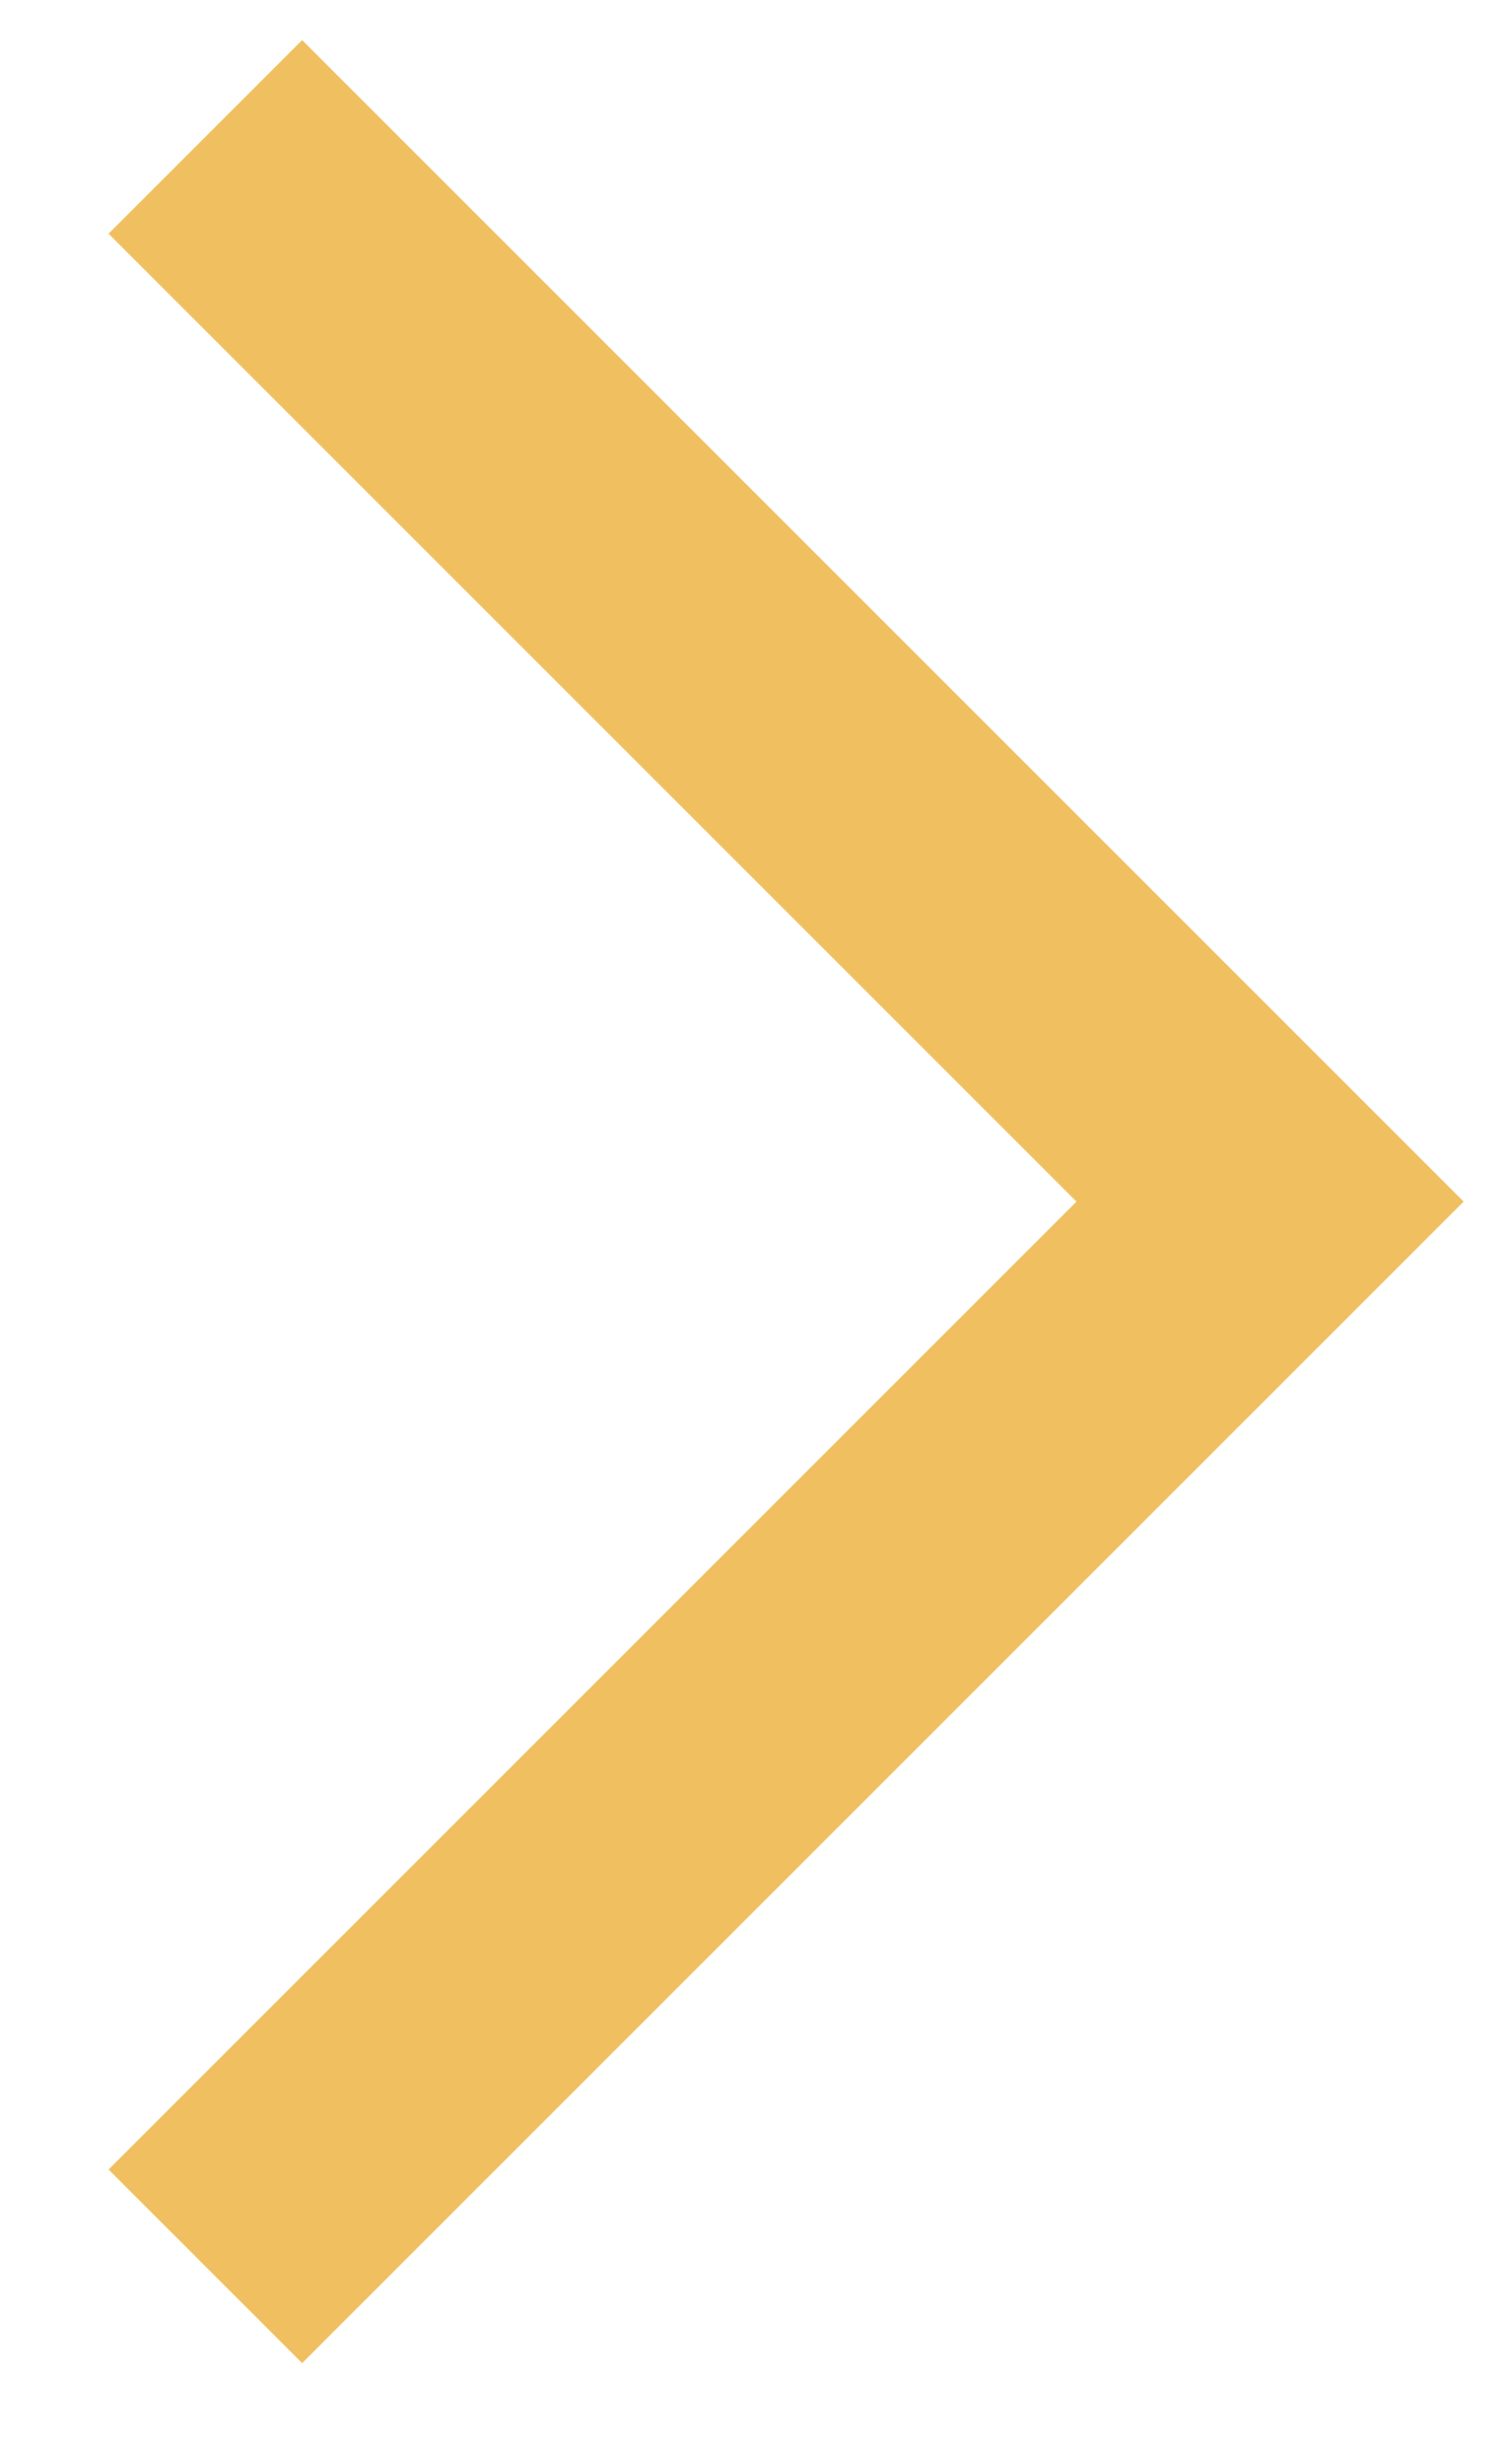
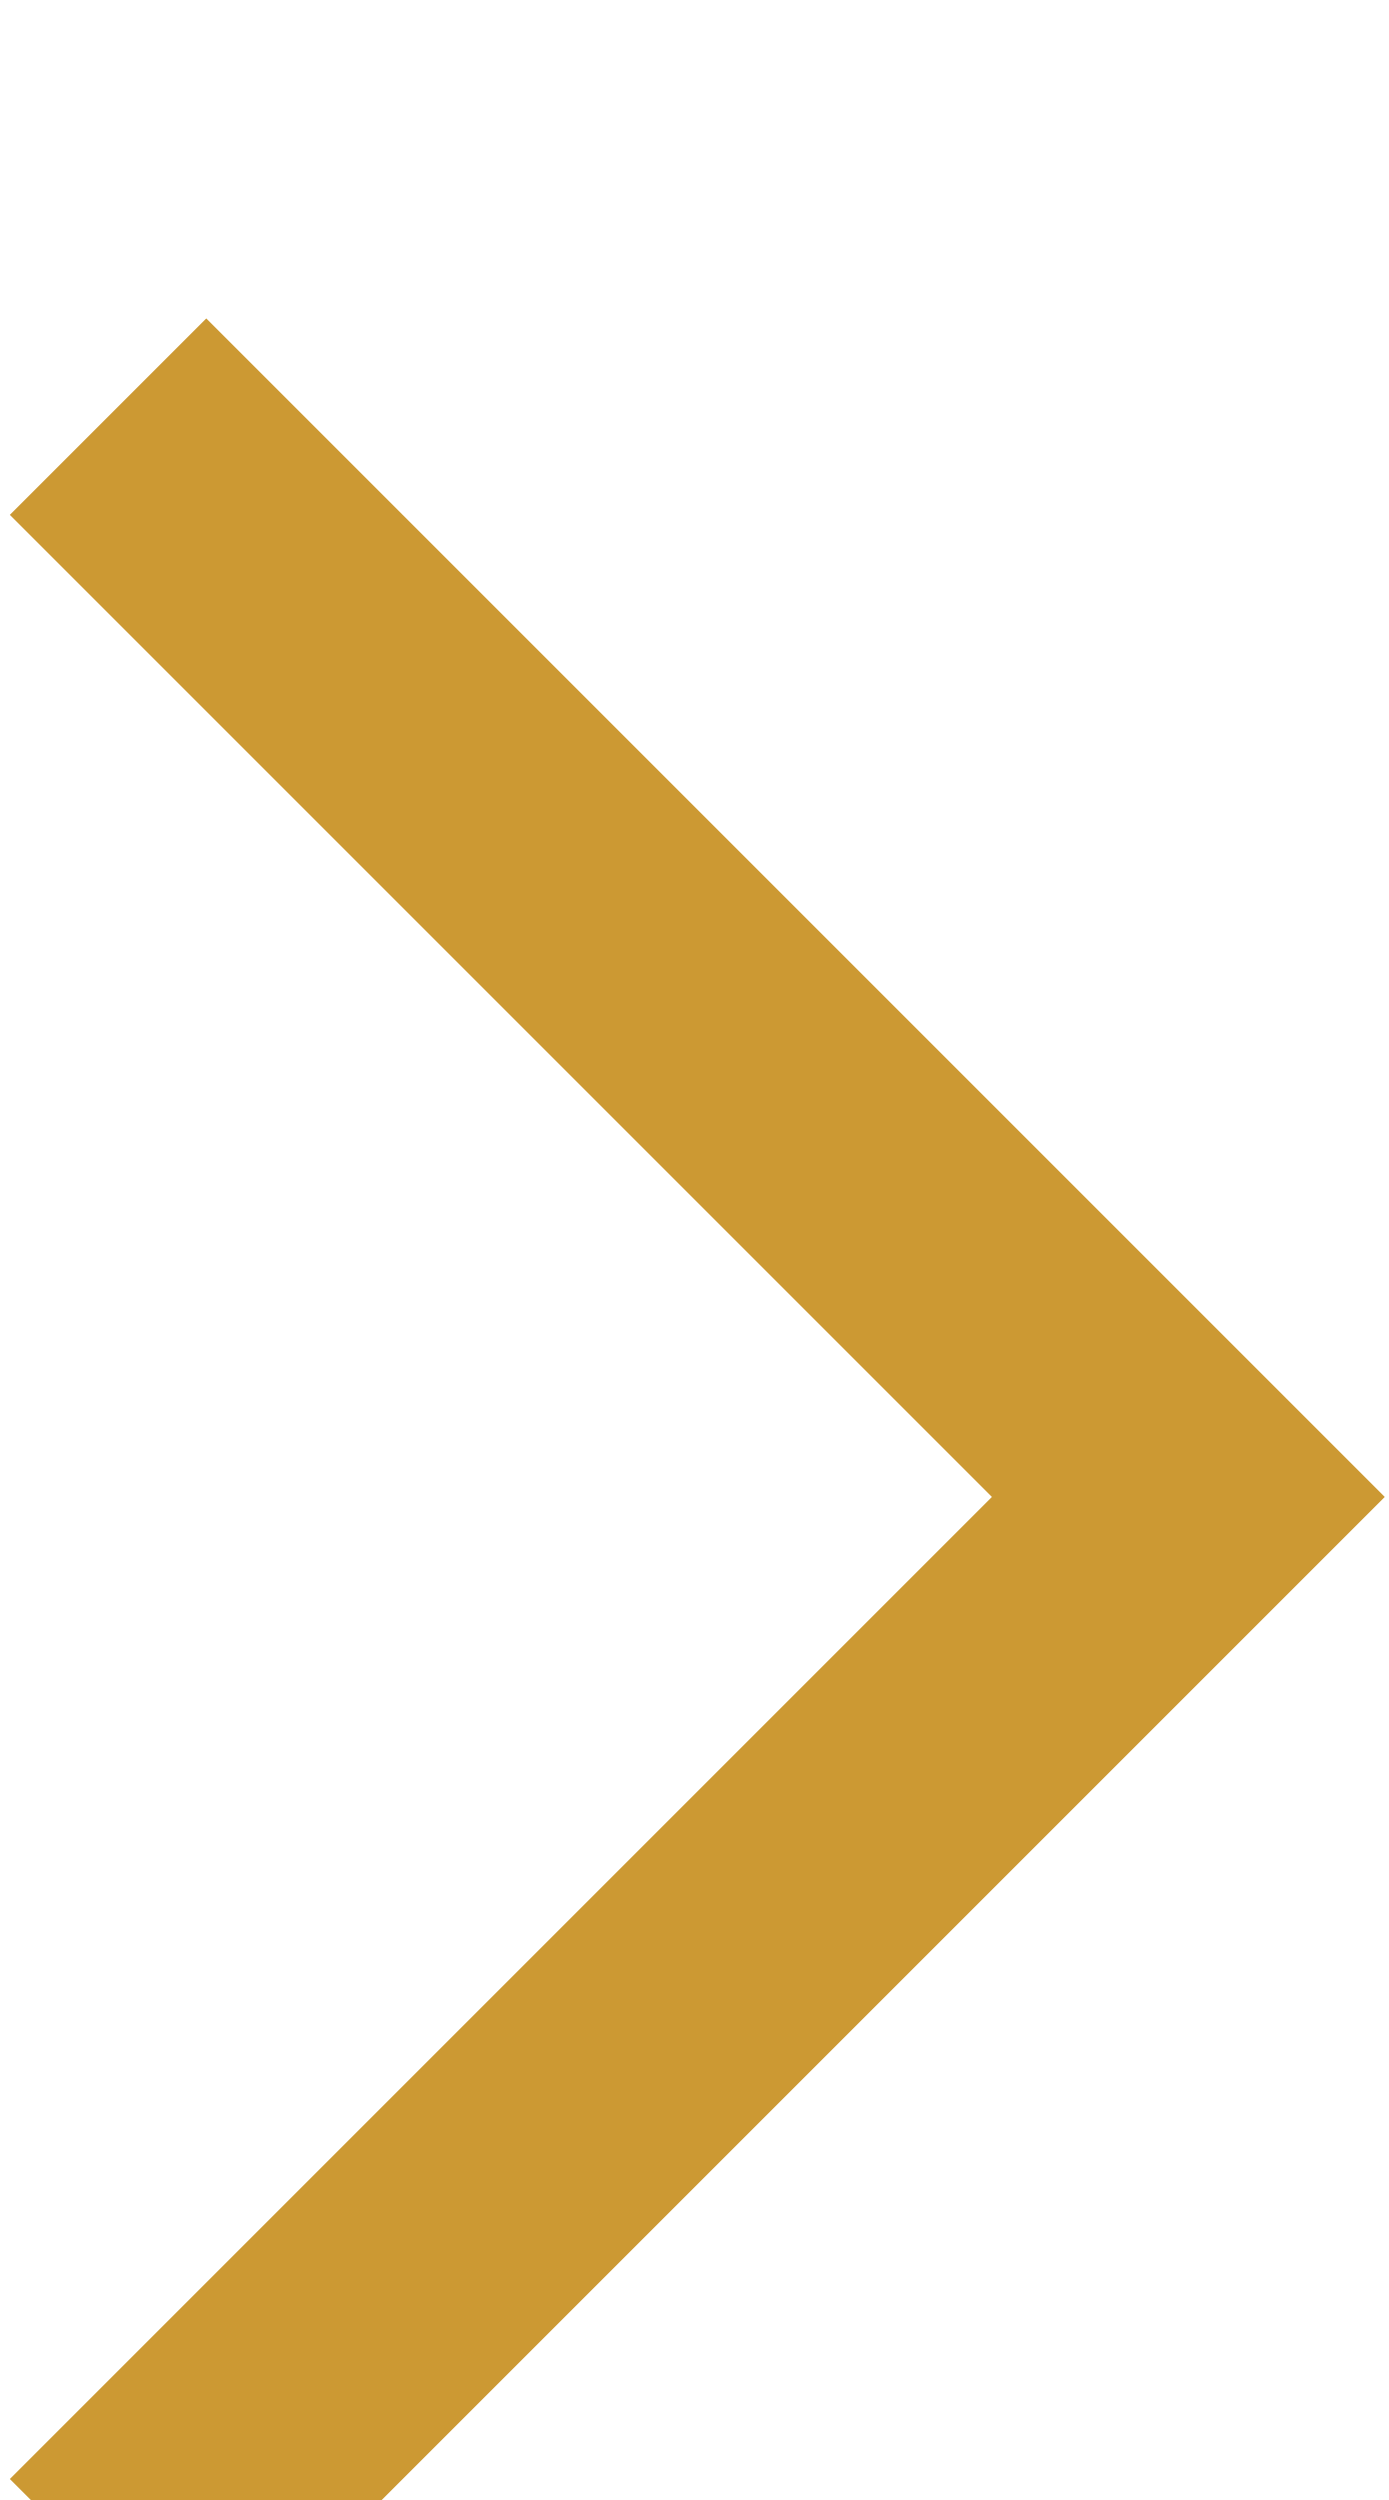
- <svg xmlns="http://www.w3.org/2000/svg" width="11" height="18" viewBox="0 0 11 18" fill="none">
-   <path d="M1.5 1L9.278 8.778L1.5 16.556" stroke="#F0BF5F" stroke-width="2" />
+ <svg xmlns="http://www.w3.org/2000/svg" width="10" height="18" viewBox="0 0 10 14" fill="none">
+   <path d="M0.778 1L8.556 8.778L0.778 16.556" stroke="#CC9933" stroke-width="2" />
</svg>
